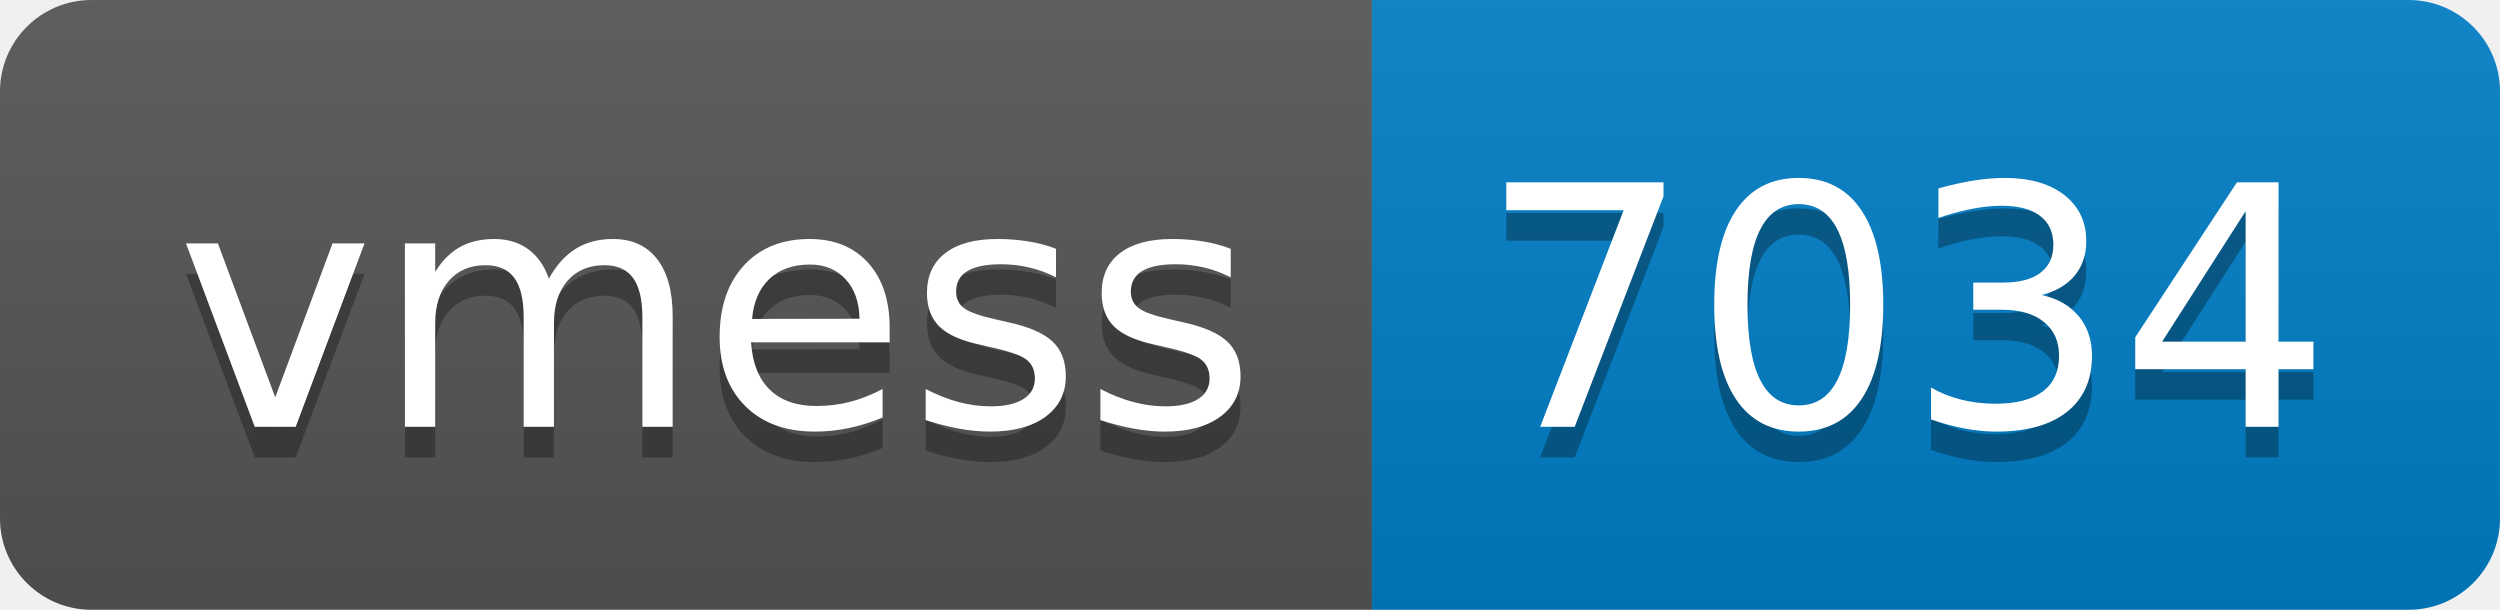
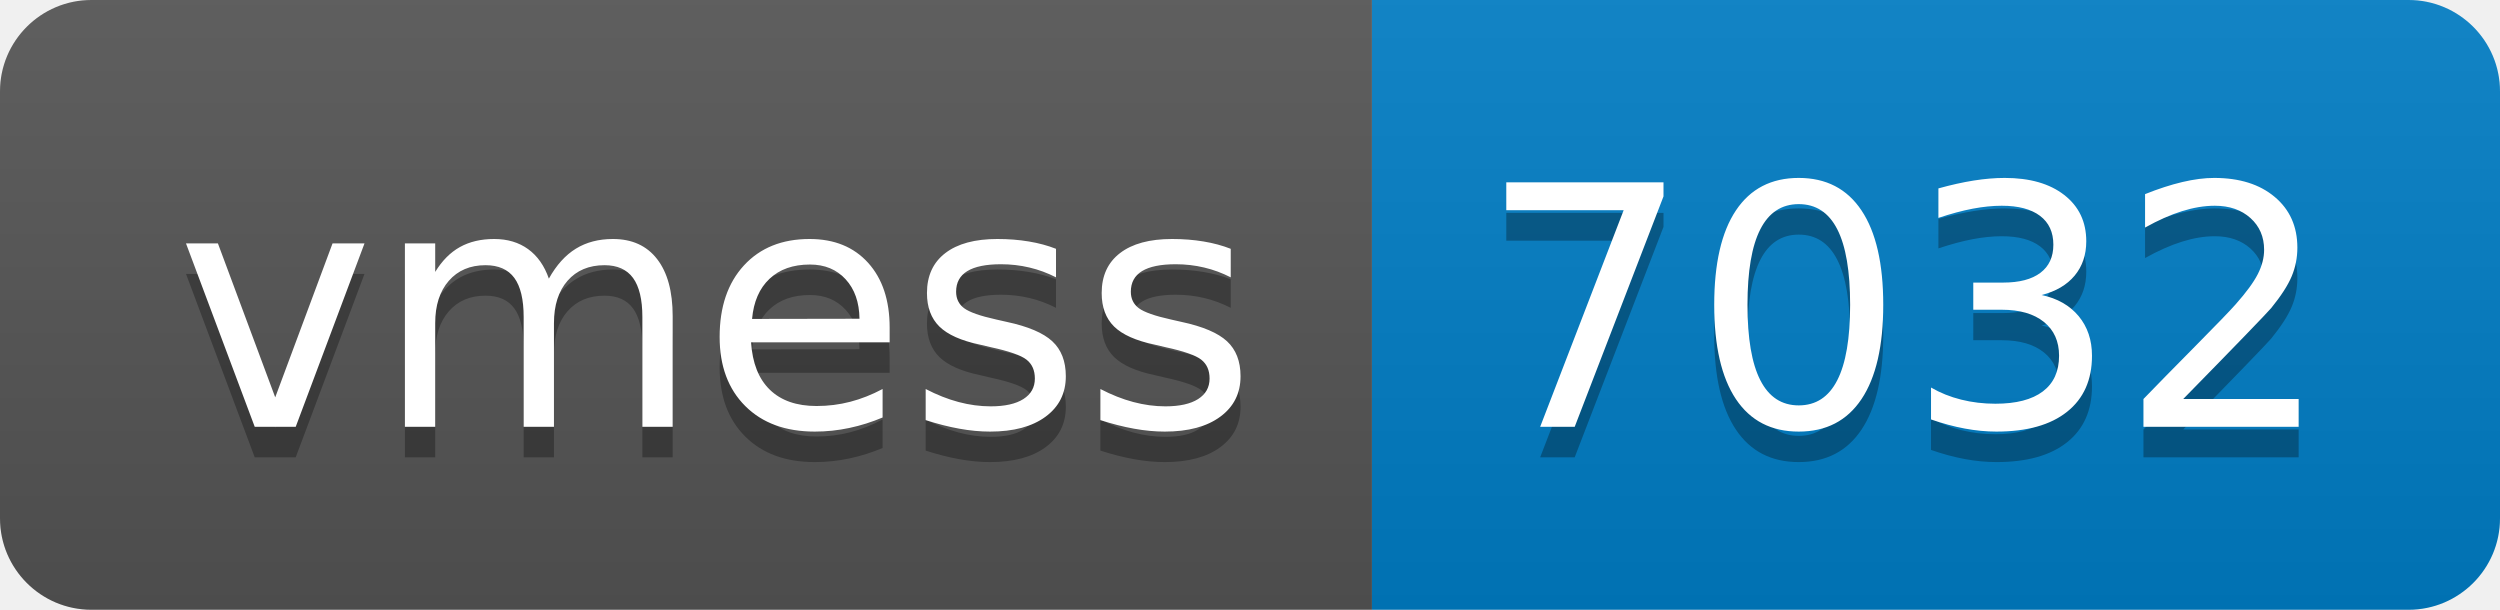
- <svg xmlns="http://www.w3.org/2000/svg" width="82" height="20" role="img" aria-label="vmess: 7034">
+ <svg xmlns="http://www.w3.org/2000/svg" width="82" height="20" role="img" aria-label="vmess: 7032">
  <linearGradient id="s" x2="0" y2="100%">
    <stop offset="0" stop-color="#bbb" stop-opacity=".1" />
    <stop offset="1" stop-opacity=".1" />
  </linearGradient>
  <clipPath id="r">
    <rect width="82" height="20" rx="3" fill="#fff" />
  </clipPath>
  <g clip-path="url(#r)">
    <rect width="45" height="20" fill="#555" />
    <rect x="45" width="37" height="20" fill="#007ec6" />
    <rect width="82" height="20" fill="url(#s)" />
  </g>
  <g fill="#fff" text-anchor="middle" font-family="Verdana,Geneva,DejaVu Sans,sans-serif" text-rendering="geometricPrecision" font-size="110">
    <text aria-hidden="true" x="235" y="150" fill="#010101" fill-opacity=".3" transform="scale(.1)" textLength="350">vmess</text>
    <text x="235" y="140" transform="scale(.1)" fill="#fff" textLength="350">vmess</text>
-     <text aria-hidden="true" x="625" y="150" fill="#010101" fill-opacity=".3" transform="scale(.1)" textLength="270">7034</text>
-     <text x="625" y="140" transform="scale(.1)" fill="#fff" textLength="270">7034</text>
+     <text aria-hidden="true" x="625" y="150" fill="#010101" fill-opacity=".3" transform="scale(.1)" textLength="270">7032</text>
+     <text x="625" y="140" transform="scale(.1)" fill="#fff" textLength="270">7032</text>
  </g>
</svg>
